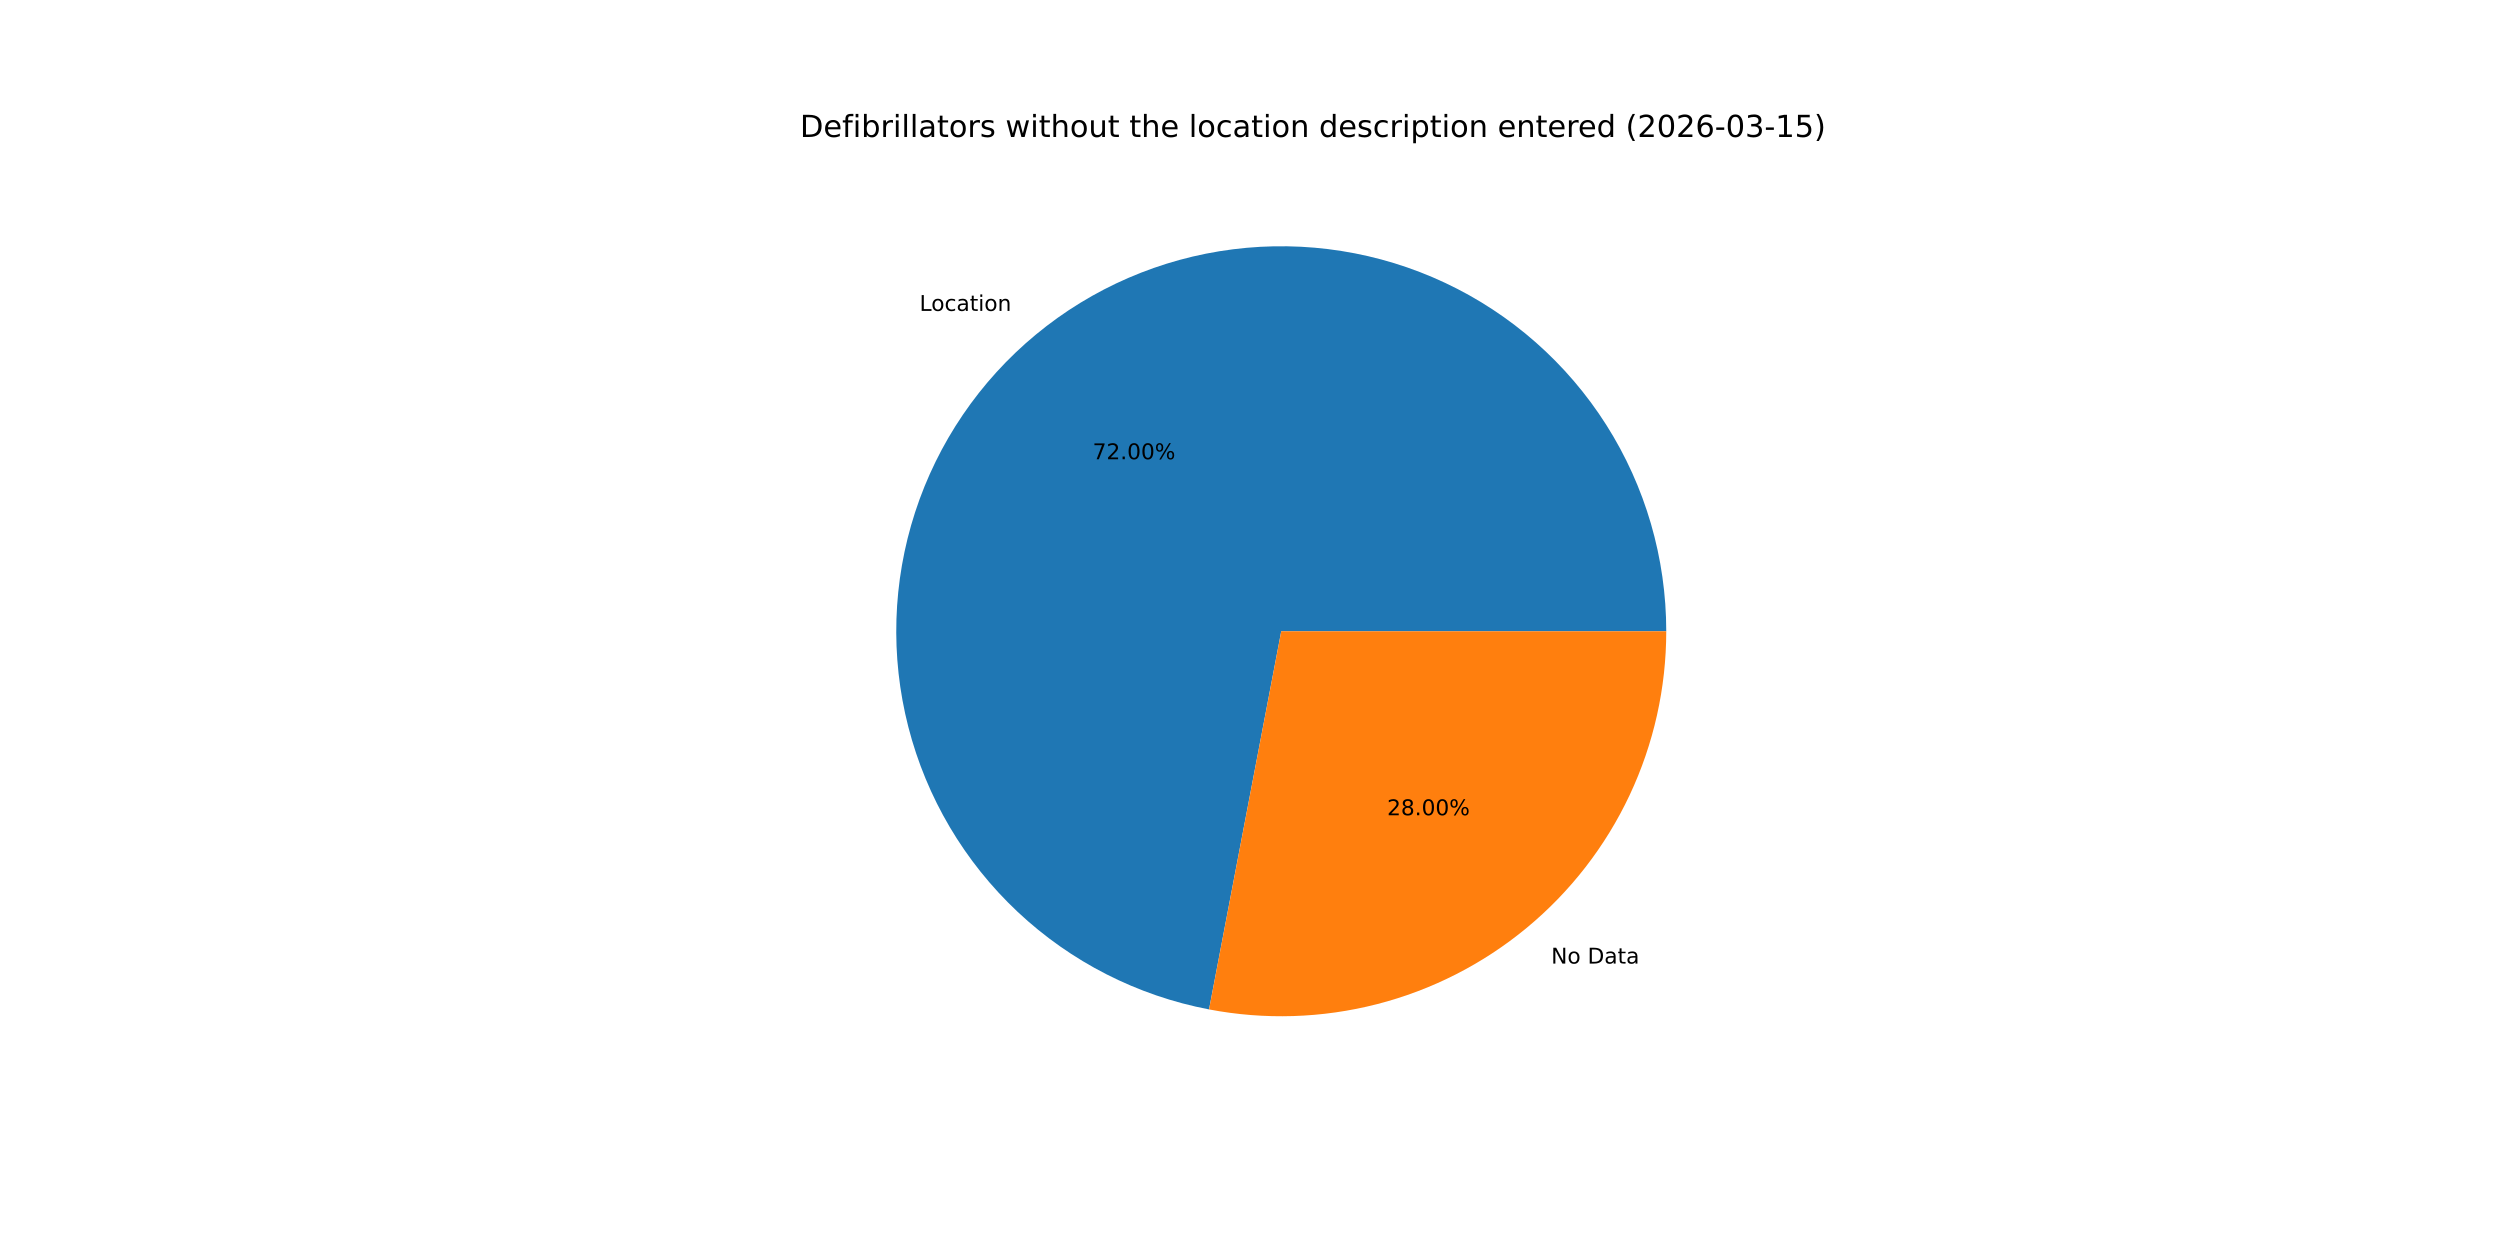
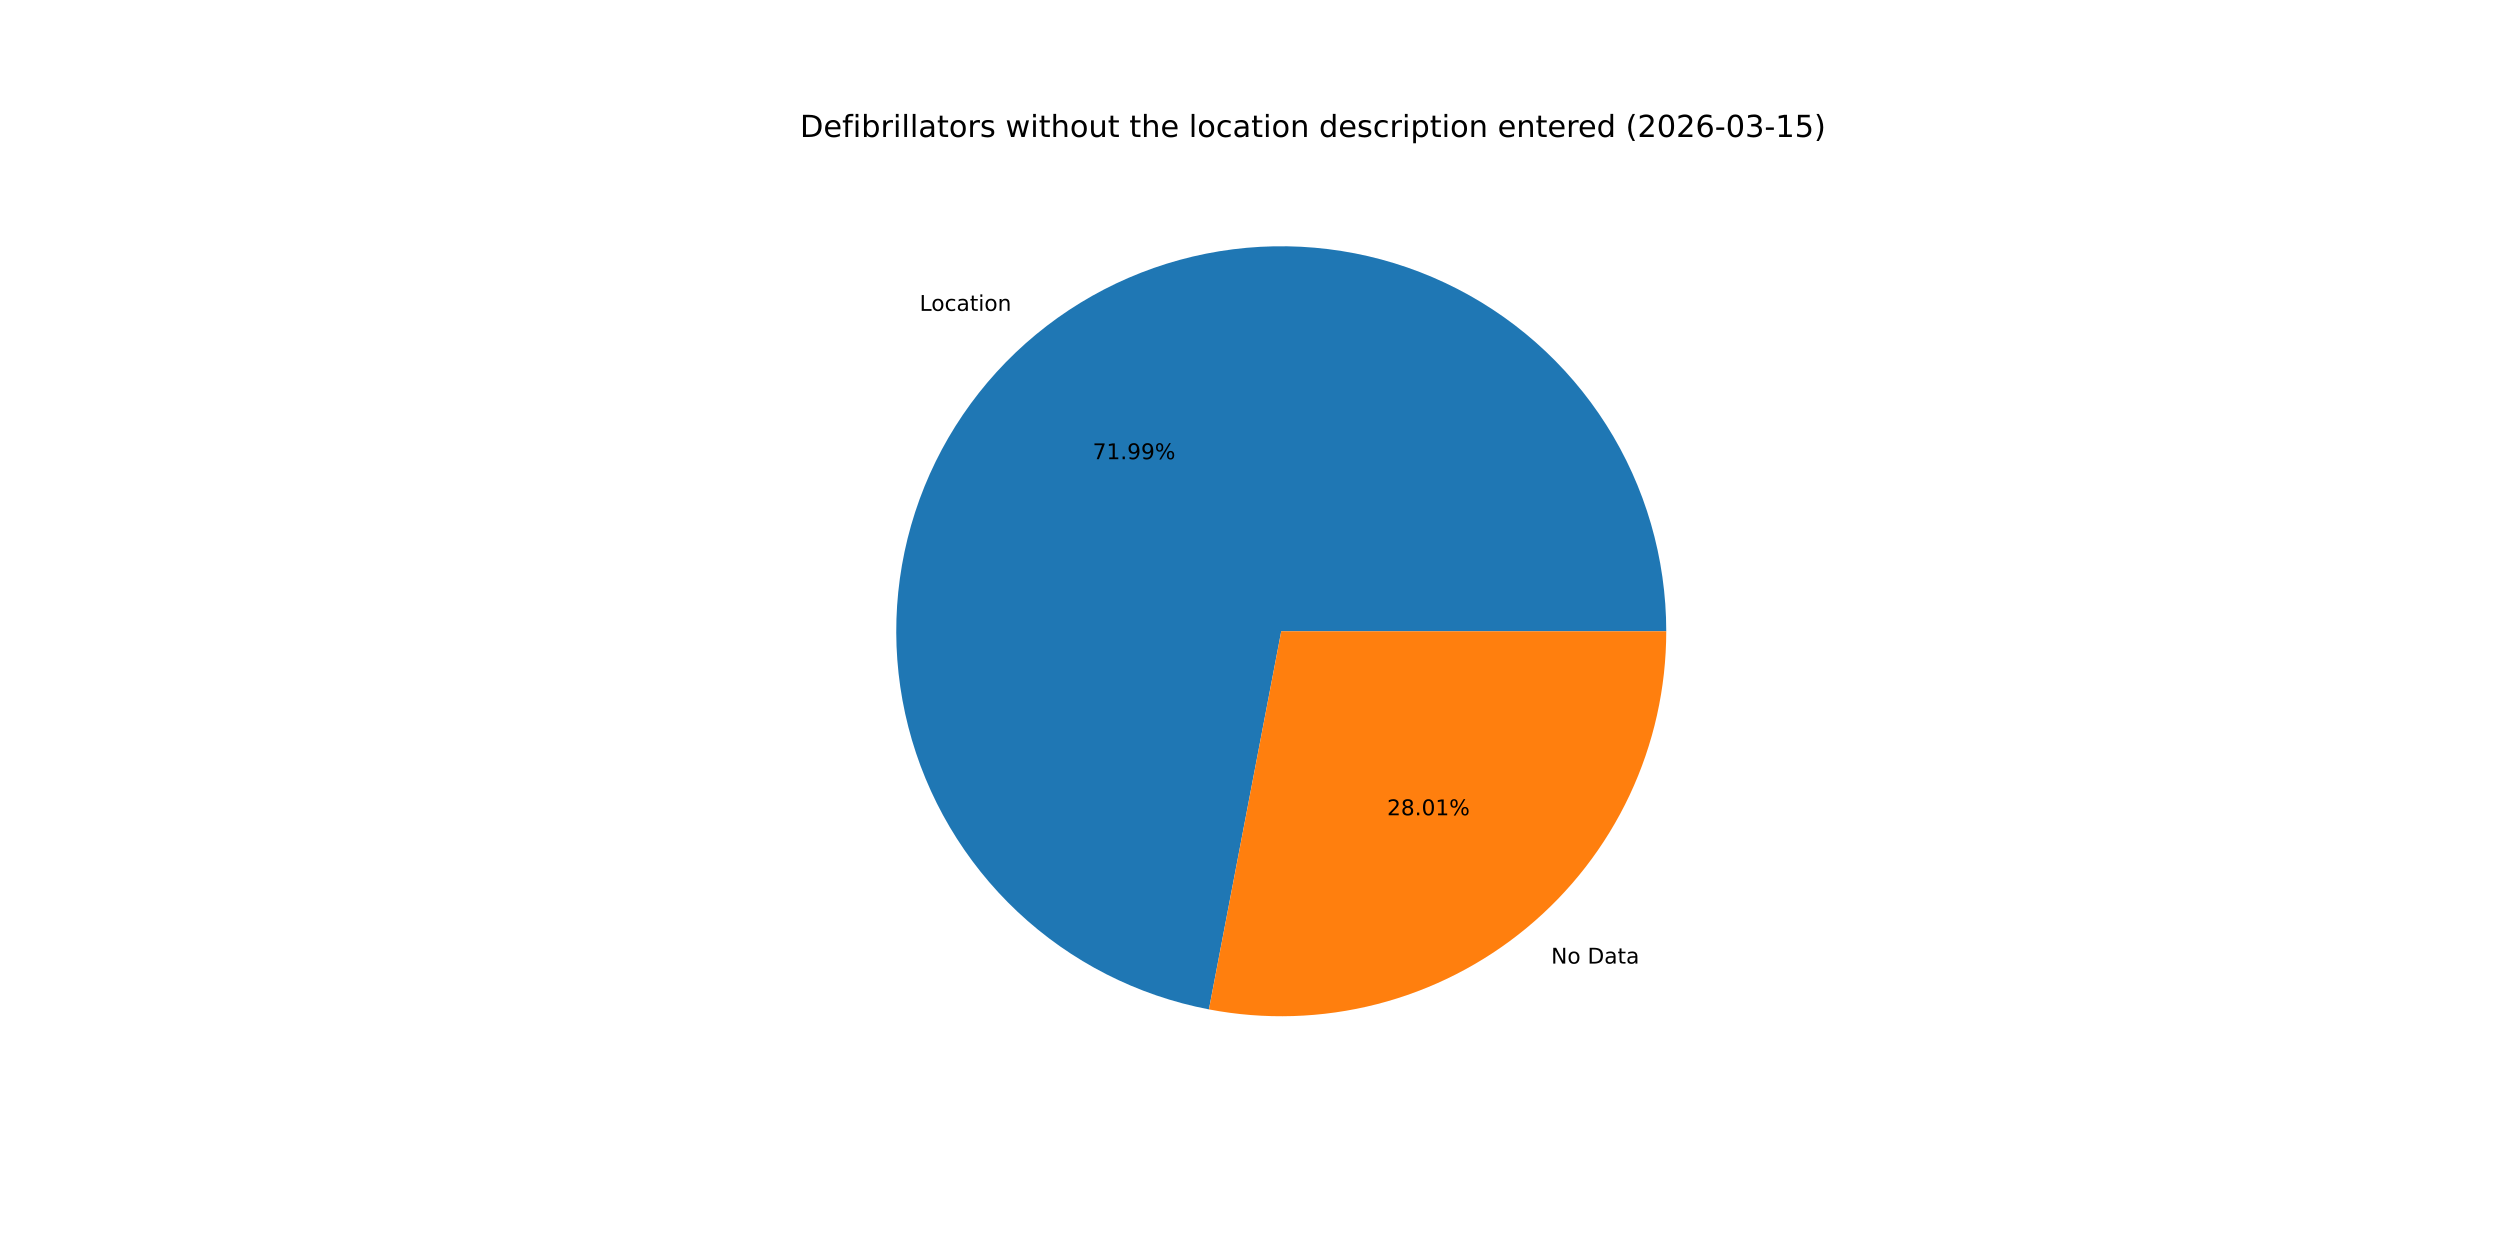
<svg xmlns="http://www.w3.org/2000/svg" xmlns:xlink="http://www.w3.org/1999/xlink" width="1152pt" height="576pt" viewBox="0 0 1152 576" version="1.1">
  <defs>
    <style type="text/css">*{stroke-linejoin: round; stroke-linecap: butt}</style>
  </defs>
  <g id="figure_1">
    <g id="patch_1">
      <path d="M 0 576  L 1152 576  L 1152 0  L 0 0  z " style="fill: #ffffff" />
    </g>
    <g id="axes_1">
      <g id="patch_2">
-         <path d="M 767.808 290.88  C 767.808 257.22 758.228 224.244 740.193 195.824  C 722.157 167.403 696.4 144.693 665.944 130.36  C 635.488 116.027 601.572 110.653 568.177 114.869  C 534.782 119.086 503.266 132.721 477.329 154.174  C 451.391 175.628 432.087 204.026 421.681 236.038  C 411.276 268.05 410.193 302.371 418.559 334.975  C 426.926 367.579 444.401 397.139 468.935 420.185  C 493.468 443.231 524.061 458.826 557.124 465.139  L 590.4 290.88  z " style="fill: #1f77b4" />
+         <path d="M 767.808 290.88  C 767.808 257.222 758.23 224.249 740.196 195.829  C 722.163 167.41 696.409 144.7 665.956 130.366  C 635.504 116.031 601.591 110.655 568.197 114.867  C 534.804 119.079 503.289 132.709 477.35 154.157  C 451.41 175.605 432.103 203.998 421.692 236.006  C 411.281 268.013 410.191 302.332 418.549 334.936  C 426.908 367.54 444.374 397.101 468.9 420.152  C 493.426 443.203 524.012 458.806 557.071 465.129  L 590.4 290.88  z " style="fill: #1f77b4" />
      </g>
      <g id="patch_3">
-         <path d="M 557.124 465.139  C 582.777 470.038 609.198 469.212 634.495 462.721  C 659.792 456.229 683.347 444.231 703.471 427.586  C 723.596 410.94 739.799 390.055 750.92 366.424  C 762.041 342.794 767.808 316.997 767.808 290.88  L 590.4 290.88  z " style="fill: #ff7f0e" />
+         <path d="M 557.071 465.129  C 582.727 470.036 609.153 469.217 634.456 462.731  C 659.759 456.244 683.32 444.248 703.45 427.603  C 723.581 410.958 739.789 390.07 750.914 366.436  C 762.039 342.803 767.808 317.001 767.808 290.88  L 590.4 290.88  z " style="fill: #ff7f0e" />
      </g>
      <g id="matplotlib.axis_1" />
      <g id="matplotlib.axis_2" />
      <g id="text_1">
-         <g transform="translate(423.7247 143.263) scale(0.1 -0.1)">
+         <g transform="translate(423.7477 143.2439) scale(0.1 -0.1)">
          <defs>
            <path id="DejaVuSans-4c" d="M 628 4666  L 1259 4666  L 1259 531  L 3531 531  L 3531 0  L 628 0  L 628 4666  z " transform="scale(0.015625)" />
            <path id="DejaVuSans-6f" d="M 1959 3097  Q 1497 3097 1228 2736  Q 959 2375 959 1747  Q 959 1119 1226 758  Q 1494 397 1959 397  Q 2419 397 2687 759  Q 2956 1122 2956 1747  Q 2956 2369 2687 2733  Q 2419 3097 1959 3097  z M 1959 3584  Q 2709 3584 3137 3096  Q 3566 2609 3566 1747  Q 3566 888 3137 398  Q 2709 -91 1959 -91  Q 1206 -91 779 398  Q 353 888 353 1747  Q 353 2609 779 3096  Q 1206 3584 1959 3584  z " transform="scale(0.015625)" />
            <path id="DejaVuSans-63" d="M 3122 3366  L 3122 2828  Q 2878 2963 2633 3030  Q 2388 3097 2138 3097  Q 1578 3097 1268 2742  Q 959 2388 959 1747  Q 959 1106 1268 751  Q 1578 397 2138 397  Q 2388 397 2633 464  Q 2878 531 3122 666  L 3122 134  Q 2881 22 2623 -34  Q 2366 -91 2075 -91  Q 1284 -91 818 406  Q 353 903 353 1747  Q 353 2603 823 3093  Q 1294 3584 2113 3584  Q 2378 3584 2631 3529  Q 2884 3475 3122 3366  z " transform="scale(0.015625)" />
            <path id="DejaVuSans-61" d="M 2194 1759  Q 1497 1759 1228 1600  Q 959 1441 959 1056  Q 959 750 1161 570  Q 1363 391 1709 391  Q 2188 391 2477 730  Q 2766 1069 2766 1631  L 2766 1759  L 2194 1759  z M 3341 1997  L 3341 0  L 2766 0  L 2766 531  Q 2569 213 2275 61  Q 1981 -91 1556 -91  Q 1019 -91 701 211  Q 384 513 384 1019  Q 384 1609 779 1909  Q 1175 2209 1959 2209  L 2766 2209  L 2766 2266  Q 2766 2663 2505 2880  Q 2244 3097 1772 3097  Q 1472 3097 1187 3025  Q 903 2953 641 2809  L 641 3341  Q 956 3463 1253 3523  Q 1550 3584 1831 3584  Q 2591 3584 2966 3190  Q 3341 2797 3341 1997  z " transform="scale(0.015625)" />
            <path id="DejaVuSans-74" d="M 1172 4494  L 1172 3500  L 2356 3500  L 2356 3053  L 1172 3053  L 1172 1153  Q 1172 725 1289 603  Q 1406 481 1766 481  L 2356 481  L 2356 0  L 1766 0  Q 1100 0 847 248  Q 594 497 594 1153  L 594 3053  L 172 3053  L 172 3500  L 594 3500  L 594 4494  L 1172 4494  z " transform="scale(0.015625)" />
            <path id="DejaVuSans-69" d="M 603 3500  L 1178 3500  L 1178 0  L 603 0  L 603 3500  z M 603 4863  L 1178 4863  L 1178 4134  L 603 4134  L 603 4863  z " transform="scale(0.015625)" />
            <path id="DejaVuSans-6e" d="M 3513 2113  L 3513 0  L 2938 0  L 2938 2094  Q 2938 2591 2744 2837  Q 2550 3084 2163 3084  Q 1697 3084 1428 2787  Q 1159 2491 1159 1978  L 1159 0  L 581 0  L 581 3500  L 1159 3500  L 1159 2956  Q 1366 3272 1645 3428  Q 1925 3584 2291 3584  Q 2894 3584 3203 3211  Q 3513 2838 3513 2113  z " transform="scale(0.015625)" />
          </defs>
          <use xlink:href="#DejaVuSans-4c" />
          <use xlink:href="#DejaVuSans-6f" x="53.963" />
          <use xlink:href="#DejaVuSans-63" x="115.145" />
          <use xlink:href="#DejaVuSans-61" x="170.125" />
          <use xlink:href="#DejaVuSans-74" x="231.404" />
          <use xlink:href="#DejaVuSans-69" x="270.613" />
          <use xlink:href="#DejaVuSans-6f" x="298.396" />
          <use xlink:href="#DejaVuSans-6e" x="359.578" />
        </g>
      </g>
      <g id="text_2">
-         <g transform="translate(503.4924 211.6159) scale(0.1 -0.1)">
+         <g transform="translate(503.505 211.6055) scale(0.1 -0.1)">
          <defs>
            <path id="DejaVuSans-37" d="M 525 4666  L 3525 4666  L 3525 4397  L 1831 0  L 1172 0  L 2766 4134  L 525 4134  L 525 4666  z " transform="scale(0.015625)" />
-             <path id="DejaVuSans-32" d="M 1228 531  L 3431 531  L 3431 0  L 469 0  L 469 531  Q 828 903 1448 1529  Q 2069 2156 2228 2338  Q 2531 2678 2651 2914  Q 2772 3150 2772 3378  Q 2772 3750 2511 3984  Q 2250 4219 1831 4219  Q 1534 4219 1204 4116  Q 875 4013 500 3803  L 500 4441  Q 881 4594 1212 4672  Q 1544 4750 1819 4750  Q 2544 4750 2975 4387  Q 3406 4025 3406 3419  Q 3406 3131 3298 2873  Q 3191 2616 2906 2266  Q 2828 2175 2409 1742  Q 1991 1309 1228 531  z " transform="scale(0.015625)" />
+             <path id="DejaVuSans-31" d="M 794 531  L 1825 531  L 1825 4091  L 703 3866  L 703 4441  L 1819 4666  L 2450 4666  L 2450 531  L 3481 531  L 3481 0  L 794 0  L 794 531  z " transform="scale(0.015625)" />
            <path id="DejaVuSans-2e" d="M 684 794  L 1344 794  L 1344 0  L 684 0  L 684 794  z " transform="scale(0.015625)" />
-             <path id="DejaVuSans-30" d="M 2034 4250  Q 1547 4250 1301 3770  Q 1056 3291 1056 2328  Q 1056 1369 1301 889  Q 1547 409 2034 409  Q 2525 409 2770 889  Q 3016 1369 3016 2328  Q 3016 3291 2770 3770  Q 2525 4250 2034 4250  z M 2034 4750  Q 2819 4750 3233 4129  Q 3647 3509 3647 2328  Q 3647 1150 3233 529  Q 2819 -91 2034 -91  Q 1250 -91 836 529  Q 422 1150 422 2328  Q 422 3509 836 4129  Q 1250 4750 2034 4750  z " transform="scale(0.015625)" />
+             <path id="DejaVuSans-39" d="M 703 97  L 703 672  Q 941 559 1184 500  Q 1428 441 1663 441  Q 2288 441 2617 861  Q 2947 1281 2994 2138  Q 2813 1869 2534 1725  Q 2256 1581 1919 1581  Q 1219 1581 811 2004  Q 403 2428 403 3163  Q 403 3881 828 4315  Q 1253 4750 1959 4750  Q 2769 4750 3195 4129  Q 3622 3509 3622 2328  Q 3622 1225 3098 567  Q 2575 -91 1691 -91  Q 1453 -91 1209 -44  Q 966 3 703 97  z M 1959 2075  Q 2384 2075 2632 2365  Q 2881 2656 2881 3163  Q 2881 3666 2632 3958  Q 2384 4250 1959 4250  Q 1534 4250 1286 3958  Q 1038 3666 1038 3163  Q 1038 2656 1286 2365  Q 1534 2075 1959 2075  z " transform="scale(0.015625)" />
            <path id="DejaVuSans-25" d="M 4653 2053  Q 4381 2053 4226 1822  Q 4072 1591 4072 1178  Q 4072 772 4226 539  Q 4381 306 4653 306  Q 4919 306 5073 539  Q 5228 772 5228 1178  Q 5228 1588 5073 1820  Q 4919 2053 4653 2053  z M 4653 2450  Q 5147 2450 5437 2106  Q 5728 1763 5728 1178  Q 5728 594 5436 251  Q 5144 -91 4653 -91  Q 4153 -91 3862 251  Q 3572 594 3572 1178  Q 3572 1766 3864 2108  Q 4156 2450 4653 2450  z M 1428 4353  Q 1159 4353 1004 4120  Q 850 3888 850 3481  Q 850 3069 1003 2837  Q 1156 2606 1428 2606  Q 1700 2606 1854 2837  Q 2009 3069 2009 3481  Q 2009 3884 1853 4118  Q 1697 4353 1428 4353  z M 4250 4750  L 4750 4750  L 1831 -91  L 1331 -91  L 4250 4750  z M 1428 4750  Q 1922 4750 2215 4408  Q 2509 4066 2509 3481  Q 2509 2891 2217 2550  Q 1925 2209 1428 2209  Q 931 2209 642 2551  Q 353 2894 353 3481  Q 353 4063 643 4406  Q 934 4750 1428 4750  z " transform="scale(0.015625)" />
          </defs>
          <use xlink:href="#DejaVuSans-37" />
-           <use xlink:href="#DejaVuSans-32" x="63.623" />
+           <use xlink:href="#DejaVuSans-31" x="63.623" />
          <use xlink:href="#DejaVuSans-2e" x="127.246" />
-           <use xlink:href="#DejaVuSans-30" x="159.033" />
-           <use xlink:href="#DejaVuSans-30" x="222.656" />
+           <use xlink:href="#DejaVuSans-39" x="159.033" />
+           <use xlink:href="#DejaVuSans-39" x="222.656" />
          <use xlink:href="#DejaVuSans-25" x="286.279" />
        </g>
      </g>
      <g id="text_3">
-         <g transform="translate(714.7785 444.0157) scale(0.1 -0.1)">
+         <g transform="translate(714.7554 444.0348) scale(0.1 -0.1)">
          <defs>
            <path id="DejaVuSans-4e" d="M 628 4666  L 1478 4666  L 3547 763  L 3547 4666  L 4159 4666  L 4159 0  L 3309 0  L 1241 3903  L 1241 0  L 628 0  L 628 4666  z " transform="scale(0.015625)" />
            <path id="DejaVuSans-20" transform="scale(0.015625)" />
            <path id="DejaVuSans-44" d="M 1259 4147  L 1259 519  L 2022 519  Q 2988 519 3436 956  Q 3884 1394 3884 2338  Q 3884 3275 3436 3711  Q 2988 4147 2022 4147  L 1259 4147  z M 628 4666  L 1925 4666  Q 3281 4666 3915 4102  Q 4550 3538 4550 2338  Q 4550 1131 3912 565  Q 3275 0 1925 0  L 628 0  L 628 4666  z " transform="scale(0.015625)" />
          </defs>
          <use xlink:href="#DejaVuSans-4e" />
          <use xlink:href="#DejaVuSans-6f" x="74.805" />
          <use xlink:href="#DejaVuSans-20" x="135.986" />
          <use xlink:href="#DejaVuSans-44" x="167.773" />
          <use xlink:href="#DejaVuSans-61" x="244.775" />
          <use xlink:href="#DejaVuSans-74" x="306.055" />
          <use xlink:href="#DejaVuSans-61" x="345.264" />
        </g>
      </g>
      <g id="text_4">
-         <g transform="translate(639.178 375.6628) scale(0.1 -0.1)">
+         <g transform="translate(639.1654 375.6732) scale(0.1 -0.1)">
          <defs>
+             <path id="DejaVuSans-32" d="M 1228 531  L 3431 531  L 3431 0  L 469 0  L 469 531  Q 828 903 1448 1529  Q 2069 2156 2228 2338  Q 2531 2678 2651 2914  Q 2772 3150 2772 3378  Q 2772 3750 2511 3984  Q 2250 4219 1831 4219  Q 1534 4219 1204 4116  Q 875 4013 500 3803  L 500 4441  Q 881 4594 1212 4672  Q 1544 4750 1819 4750  Q 2544 4750 2975 4387  Q 3406 4025 3406 3419  Q 3406 3131 3298 2873  Q 3191 2616 2906 2266  Q 2828 2175 2409 1742  Q 1991 1309 1228 531  z " transform="scale(0.015625)" />
            <path id="DejaVuSans-38" d="M 2034 2216  Q 1584 2216 1326 1975  Q 1069 1734 1069 1313  Q 1069 891 1326 650  Q 1584 409 2034 409  Q 2484 409 2743 651  Q 3003 894 3003 1313  Q 3003 1734 2745 1975  Q 2488 2216 2034 2216  z M 1403 2484  Q 997 2584 770 2862  Q 544 3141 544 3541  Q 544 4100 942 4425  Q 1341 4750 2034 4750  Q 2731 4750 3128 4425  Q 3525 4100 3525 3541  Q 3525 3141 3298 2862  Q 3072 2584 2669 2484  Q 3125 2378 3379 2068  Q 3634 1759 3634 1313  Q 3634 634 3220 271  Q 2806 -91 2034 -91  Q 1263 -91 848 271  Q 434 634 434 1313  Q 434 1759 690 2068  Q 947 2378 1403 2484  z M 1172 3481  Q 1172 3119 1398 2916  Q 1625 2713 2034 2713  Q 2441 2713 2670 2916  Q 2900 3119 2900 3481  Q 2900 3844 2670 4047  Q 2441 4250 2034 4250  Q 1625 4250 1398 4047  Q 1172 3844 1172 3481  z " transform="scale(0.015625)" />
+             <path id="DejaVuSans-30" d="M 2034 4250  Q 1547 4250 1301 3770  Q 1056 3291 1056 2328  Q 1056 1369 1301 889  Q 1547 409 2034 409  Q 2525 409 2770 889  Q 3016 1369 3016 2328  Q 3016 3291 2770 3770  Q 2525 4250 2034 4250  z M 2034 4750  Q 2819 4750 3233 4129  Q 3647 3509 3647 2328  Q 3647 1150 3233 529  Q 2819 -91 2034 -91  Q 1250 -91 836 529  Q 422 1150 422 2328  Q 422 3509 836 4129  Q 1250 4750 2034 4750  z " transform="scale(0.015625)" />
          </defs>
          <use xlink:href="#DejaVuSans-32" />
          <use xlink:href="#DejaVuSans-38" x="63.623" />
          <use xlink:href="#DejaVuSans-2e" x="127.246" />
          <use xlink:href="#DejaVuSans-30" x="159.033" />
-           <use xlink:href="#DejaVuSans-30" x="222.656" />
+           <use xlink:href="#DejaVuSans-31" x="222.656" />
          <use xlink:href="#DejaVuSans-25" x="286.279" />
        </g>
      </g>
      <g id="text_5">
        <g transform="translate(368.64 63.12) scale(0.14 -0.14)">
          <defs>
            <path id="DejaVuSans-65" d="M 3597 1894  L 3597 1613  L 953 1613  Q 991 1019 1311 708  Q 1631 397 2203 397  Q 2534 397 2845 478  Q 3156 559 3463 722  L 3463 178  Q 3153 47 2828 -22  Q 2503 -91 2169 -91  Q 1331 -91 842 396  Q 353 884 353 1716  Q 353 2575 817 3079  Q 1281 3584 2069 3584  Q 2775 3584 3186 3129  Q 3597 2675 3597 1894  z M 3022 2063  Q 3016 2534 2758 2815  Q 2500 3097 2075 3097  Q 1594 3097 1305 2825  Q 1016 2553 972 2059  L 3022 2063  z " transform="scale(0.015625)" />
            <path id="DejaVuSans-66" d="M 2375 4863  L 2375 4384  L 1825 4384  Q 1516 4384 1395 4259  Q 1275 4134 1275 3809  L 1275 3500  L 2222 3500  L 2222 3053  L 1275 3053  L 1275 0  L 697 0  L 697 3053  L 147 3053  L 147 3500  L 697 3500  L 697 3744  Q 697 4328 969 4595  Q 1241 4863 1831 4863  L 2375 4863  z " transform="scale(0.015625)" />
            <path id="DejaVuSans-62" d="M 3116 1747  Q 3116 2381 2855 2742  Q 2594 3103 2138 3103  Q 1681 3103 1420 2742  Q 1159 2381 1159 1747  Q 1159 1113 1420 752  Q 1681 391 2138 391  Q 2594 391 2855 752  Q 3116 1113 3116 1747  z M 1159 2969  Q 1341 3281 1617 3432  Q 1894 3584 2278 3584  Q 2916 3584 3314 3078  Q 3713 2572 3713 1747  Q 3713 922 3314 415  Q 2916 -91 2278 -91  Q 1894 -91 1617 61  Q 1341 213 1159 525  L 1159 0  L 581 0  L 581 4863  L 1159 4863  L 1159 2969  z " transform="scale(0.015625)" />
            <path id="DejaVuSans-72" d="M 2631 2963  Q 2534 3019 2420 3045  Q 2306 3072 2169 3072  Q 1681 3072 1420 2755  Q 1159 2438 1159 1844  L 1159 0  L 581 0  L 581 3500  L 1159 3500  L 1159 2956  Q 1341 3275 1631 3429  Q 1922 3584 2338 3584  Q 2397 3584 2469 3576  Q 2541 3569 2628 3553  L 2631 2963  z " transform="scale(0.015625)" />
            <path id="DejaVuSans-6c" d="M 603 4863  L 1178 4863  L 1178 0  L 603 0  L 603 4863  z " transform="scale(0.015625)" />
            <path id="DejaVuSans-73" d="M 2834 3397  L 2834 2853  Q 2591 2978 2328 3040  Q 2066 3103 1784 3103  Q 1356 3103 1142 2972  Q 928 2841 928 2578  Q 928 2378 1081 2264  Q 1234 2150 1697 2047  L 1894 2003  Q 2506 1872 2764 1633  Q 3022 1394 3022 966  Q 3022 478 2636 193  Q 2250 -91 1575 -91  Q 1294 -91 989 -36  Q 684 19 347 128  L 347 722  Q 666 556 975 473  Q 1284 391 1588 391  Q 1994 391 2212 530  Q 2431 669 2431 922  Q 2431 1156 2273 1281  Q 2116 1406 1581 1522  L 1381 1569  Q 847 1681 609 1914  Q 372 2147 372 2553  Q 372 3047 722 3315  Q 1072 3584 1716 3584  Q 2034 3584 2315 3537  Q 2597 3491 2834 3397  z " transform="scale(0.015625)" />
            <path id="DejaVuSans-77" d="M 269 3500  L 844 3500  L 1563 769  L 2278 3500  L 2956 3500  L 3675 769  L 4391 3500  L 4966 3500  L 4050 0  L 3372 0  L 2619 2869  L 1863 0  L 1184 0  L 269 3500  z " transform="scale(0.015625)" />
            <path id="DejaVuSans-68" d="M 3513 2113  L 3513 0  L 2938 0  L 2938 2094  Q 2938 2591 2744 2837  Q 2550 3084 2163 3084  Q 1697 3084 1428 2787  Q 1159 2491 1159 1978  L 1159 0  L 581 0  L 581 4863  L 1159 4863  L 1159 2956  Q 1366 3272 1645 3428  Q 1925 3584 2291 3584  Q 2894 3584 3203 3211  Q 3513 2838 3513 2113  z " transform="scale(0.015625)" />
            <path id="DejaVuSans-75" d="M 544 1381  L 544 3500  L 1119 3500  L 1119 1403  Q 1119 906 1312 657  Q 1506 409 1894 409  Q 2359 409 2629 706  Q 2900 1003 2900 1516  L 2900 3500  L 3475 3500  L 3475 0  L 2900 0  L 2900 538  Q 2691 219 2414 64  Q 2138 -91 1772 -91  Q 1169 -91 856 284  Q 544 659 544 1381  z M 1991 3584  L 1991 3584  z " transform="scale(0.015625)" />
            <path id="DejaVuSans-64" d="M 2906 2969  L 2906 4863  L 3481 4863  L 3481 0  L 2906 0  L 2906 525  Q 2725 213 2448 61  Q 2172 -91 1784 -91  Q 1150 -91 751 415  Q 353 922 353 1747  Q 353 2572 751 3078  Q 1150 3584 1784 3584  Q 2172 3584 2448 3432  Q 2725 3281 2906 2969  z M 947 1747  Q 947 1113 1208 752  Q 1469 391 1925 391  Q 2381 391 2643 752  Q 2906 1113 2906 1747  Q 2906 2381 2643 2742  Q 2381 3103 1925 3103  Q 1469 3103 1208 2742  Q 947 2381 947 1747  z " transform="scale(0.015625)" />
            <path id="DejaVuSans-70" d="M 1159 525  L 1159 -1331  L 581 -1331  L 581 3500  L 1159 3500  L 1159 2969  Q 1341 3281 1617 3432  Q 1894 3584 2278 3584  Q 2916 3584 3314 3078  Q 3713 2572 3713 1747  Q 3713 922 3314 415  Q 2916 -91 2278 -91  Q 1894 -91 1617 61  Q 1341 213 1159 525  z M 3116 1747  Q 3116 2381 2855 2742  Q 2594 3103 2138 3103  Q 1681 3103 1420 2742  Q 1159 2381 1159 1747  Q 1159 1113 1420 752  Q 1681 391 2138 391  Q 2594 391 2855 752  Q 3116 1113 3116 1747  z " transform="scale(0.015625)" />
            <path id="DejaVuSans-28" d="M 1984 4856  Q 1566 4138 1362 3434  Q 1159 2731 1159 2009  Q 1159 1288 1364 580  Q 1569 -128 1984 -844  L 1484 -844  Q 1016 -109 783 600  Q 550 1309 550 2009  Q 550 2706 781 3412  Q 1013 4119 1484 4856  L 1984 4856  z " transform="scale(0.015625)" />
            <path id="DejaVuSans-36" d="M 2113 2584  Q 1688 2584 1439 2293  Q 1191 2003 1191 1497  Q 1191 994 1439 701  Q 1688 409 2113 409  Q 2538 409 2786 701  Q 3034 994 3034 1497  Q 3034 2003 2786 2293  Q 2538 2584 2113 2584  z M 3366 4563  L 3366 3988  Q 3128 4100 2886 4159  Q 2644 4219 2406 4219  Q 1781 4219 1451 3797  Q 1122 3375 1075 2522  Q 1259 2794 1537 2939  Q 1816 3084 2150 3084  Q 2853 3084 3261 2657  Q 3669 2231 3669 1497  Q 3669 778 3244 343  Q 2819 -91 2113 -91  Q 1303 -91 875 529  Q 447 1150 447 2328  Q 447 3434 972 4092  Q 1497 4750 2381 4750  Q 2619 4750 2861 4703  Q 3103 4656 3366 4563  z " transform="scale(0.015625)" />
            <path id="DejaVuSans-2d" d="M 313 2009  L 1997 2009  L 1997 1497  L 313 1497  L 313 2009  z " transform="scale(0.015625)" />
            <path id="DejaVuSans-33" d="M 2597 2516  Q 3050 2419 3304 2112  Q 3559 1806 3559 1356  Q 3559 666 3084 287  Q 2609 -91 1734 -91  Q 1441 -91 1130 -33  Q 819 25 488 141  L 488 750  Q 750 597 1062 519  Q 1375 441 1716 441  Q 2309 441 2620 675  Q 2931 909 2931 1356  Q 2931 1769 2642 2001  Q 2353 2234 1838 2234  L 1294 2234  L 1294 2753  L 1863 2753  Q 2328 2753 2575 2939  Q 2822 3125 2822 3475  Q 2822 3834 2567 4026  Q 2313 4219 1838 4219  Q 1578 4219 1281 4162  Q 984 4106 628 3988  L 628 4550  Q 988 4650 1302 4700  Q 1616 4750 1894 4750  Q 2613 4750 3031 4423  Q 3450 4097 3450 3541  Q 3450 3153 3228 2886  Q 3006 2619 2597 2516  z " transform="scale(0.015625)" />
-             <path id="DejaVuSans-31" d="M 794 531  L 1825 531  L 1825 4091  L 703 3866  L 703 4441  L 1819 4666  L 2450 4666  L 2450 531  L 3481 531  L 3481 0  L 794 0  L 794 531  z " transform="scale(0.015625)" />
            <path id="DejaVuSans-35" d="M 691 4666  L 3169 4666  L 3169 4134  L 1269 4134  L 1269 2991  Q 1406 3038 1543 3061  Q 1681 3084 1819 3084  Q 2600 3084 3056 2656  Q 3513 2228 3513 1497  Q 3513 744 3044 326  Q 2575 -91 1722 -91  Q 1428 -91 1123 -41  Q 819 9 494 109  L 494 744  Q 775 591 1075 516  Q 1375 441 1709 441  Q 2250 441 2565 725  Q 2881 1009 2881 1497  Q 2881 1984 2565 2268  Q 2250 2553 1709 2553  Q 1456 2553 1204 2497  Q 953 2441 691 2322  L 691 4666  z " transform="scale(0.015625)" />
            <path id="DejaVuSans-29" d="M 513 4856  L 1013 4856  Q 1481 4119 1714 3412  Q 1947 2706 1947 2009  Q 1947 1309 1714 600  Q 1481 -109 1013 -844  L 513 -844  Q 928 -128 1133 580  Q 1338 1288 1338 2009  Q 1338 2731 1133 3434  Q 928 4138 513 4856  z " transform="scale(0.015625)" />
          </defs>
          <use xlink:href="#DejaVuSans-44" />
          <use xlink:href="#DejaVuSans-65" x="77.002" />
          <use xlink:href="#DejaVuSans-66" x="138.525" />
          <use xlink:href="#DejaVuSans-69" x="173.73" />
          <use xlink:href="#DejaVuSans-62" x="201.514" />
          <use xlink:href="#DejaVuSans-72" x="264.99" />
          <use xlink:href="#DejaVuSans-69" x="306.104" />
          <use xlink:href="#DejaVuSans-6c" x="333.887" />
          <use xlink:href="#DejaVuSans-6c" x="361.67" />
          <use xlink:href="#DejaVuSans-61" x="389.453" />
          <use xlink:href="#DejaVuSans-74" x="450.732" />
          <use xlink:href="#DejaVuSans-6f" x="489.941" />
          <use xlink:href="#DejaVuSans-72" x="551.123" />
          <use xlink:href="#DejaVuSans-73" x="592.236" />
          <use xlink:href="#DejaVuSans-20" x="644.336" />
          <use xlink:href="#DejaVuSans-77" x="676.123" />
          <use xlink:href="#DejaVuSans-69" x="757.91" />
          <use xlink:href="#DejaVuSans-74" x="785.693" />
          <use xlink:href="#DejaVuSans-68" x="824.902" />
          <use xlink:href="#DejaVuSans-6f" x="888.281" />
          <use xlink:href="#DejaVuSans-75" x="949.463" />
          <use xlink:href="#DejaVuSans-74" x="1012.842" />
          <use xlink:href="#DejaVuSans-20" x="1052.051" />
          <use xlink:href="#DejaVuSans-74" x="1083.838" />
          <use xlink:href="#DejaVuSans-68" x="1123.047" />
          <use xlink:href="#DejaVuSans-65" x="1186.426" />
          <use xlink:href="#DejaVuSans-20" x="1247.949" />
          <use xlink:href="#DejaVuSans-6c" x="1279.736" />
          <use xlink:href="#DejaVuSans-6f" x="1307.52" />
          <use xlink:href="#DejaVuSans-63" x="1368.701" />
          <use xlink:href="#DejaVuSans-61" x="1423.682" />
          <use xlink:href="#DejaVuSans-74" x="1484.961" />
          <use xlink:href="#DejaVuSans-69" x="1524.17" />
          <use xlink:href="#DejaVuSans-6f" x="1551.953" />
          <use xlink:href="#DejaVuSans-6e" x="1613.135" />
          <use xlink:href="#DejaVuSans-20" x="1676.514" />
          <use xlink:href="#DejaVuSans-64" x="1708.301" />
          <use xlink:href="#DejaVuSans-65" x="1771.777" />
          <use xlink:href="#DejaVuSans-73" x="1833.301" />
          <use xlink:href="#DejaVuSans-63" x="1885.4" />
          <use xlink:href="#DejaVuSans-72" x="1940.381" />
          <use xlink:href="#DejaVuSans-69" x="1981.494" />
          <use xlink:href="#DejaVuSans-70" x="2009.277" />
          <use xlink:href="#DejaVuSans-74" x="2072.754" />
          <use xlink:href="#DejaVuSans-69" x="2111.963" />
          <use xlink:href="#DejaVuSans-6f" x="2139.746" />
          <use xlink:href="#DejaVuSans-6e" x="2200.928" />
          <use xlink:href="#DejaVuSans-20" x="2264.307" />
          <use xlink:href="#DejaVuSans-65" x="2296.094" />
          <use xlink:href="#DejaVuSans-6e" x="2357.617" />
          <use xlink:href="#DejaVuSans-74" x="2420.996" />
          <use xlink:href="#DejaVuSans-65" x="2460.205" />
          <use xlink:href="#DejaVuSans-72" x="2521.729" />
          <use xlink:href="#DejaVuSans-65" x="2560.592" />
          <use xlink:href="#DejaVuSans-64" x="2622.115" />
          <use xlink:href="#DejaVuSans-20" x="2685.592" />
          <use xlink:href="#DejaVuSans-28" x="2717.379" />
          <use xlink:href="#DejaVuSans-32" x="2756.393" />
          <use xlink:href="#DejaVuSans-30" x="2820.016" />
          <use xlink:href="#DejaVuSans-32" x="2883.639" />
          <use xlink:href="#DejaVuSans-36" x="2947.262" />
          <use xlink:href="#DejaVuSans-2d" x="3010.885" />
          <use xlink:href="#DejaVuSans-30" x="3046.969" />
          <use xlink:href="#DejaVuSans-33" x="3110.592" />
          <use xlink:href="#DejaVuSans-2d" x="3174.215" />
          <use xlink:href="#DejaVuSans-31" x="3210.299" />
          <use xlink:href="#DejaVuSans-35" x="3273.922" />
          <use xlink:href="#DejaVuSans-29" x="3337.545" />
        </g>
      </g>
    </g>
  </g>
</svg>
